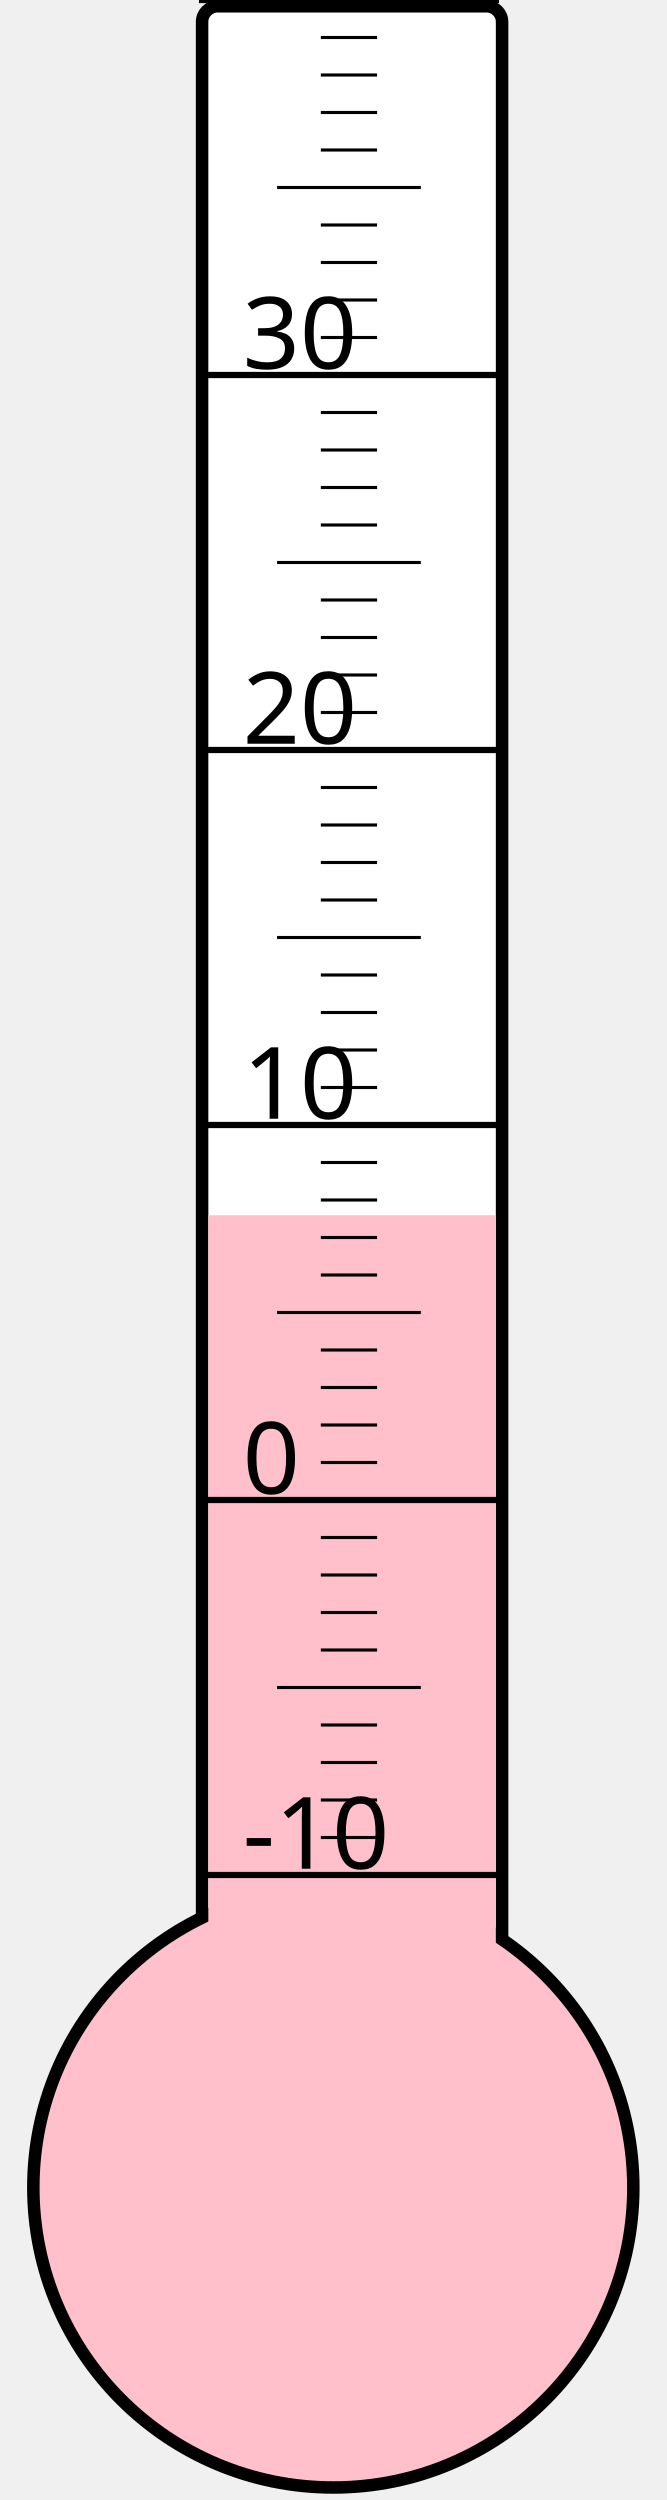
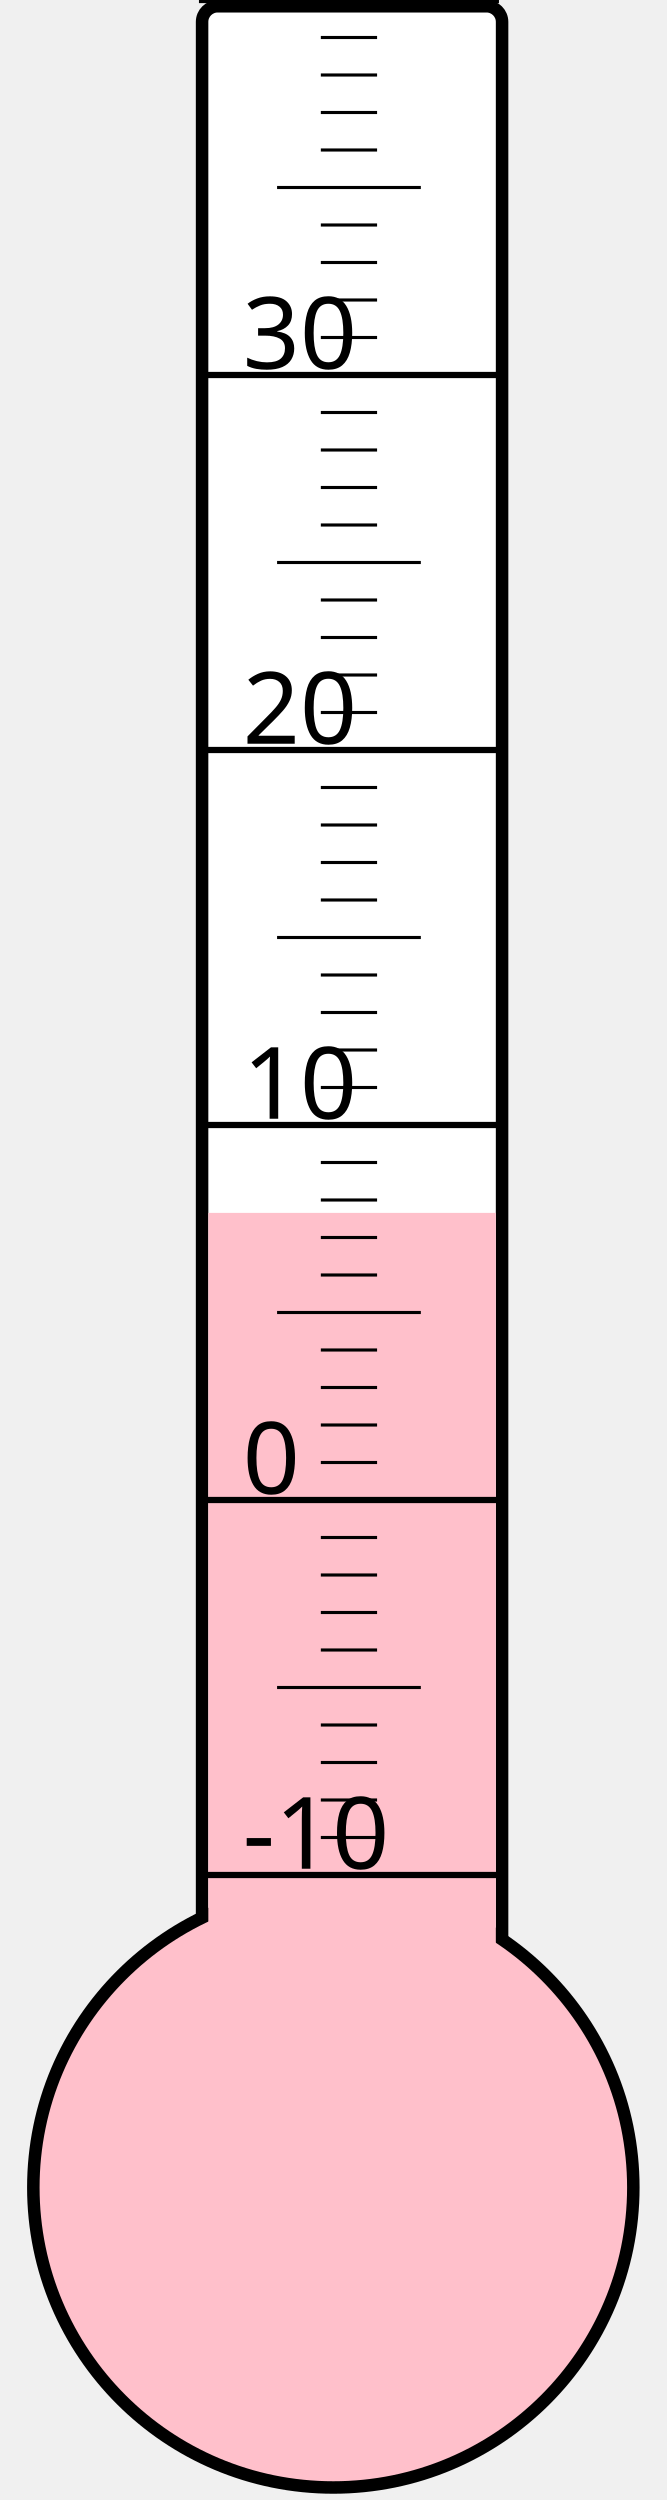
<svg xmlns="http://www.w3.org/2000/svg" width="40px" height="150px" viewBox="0 0 200 800">
  <rect width="200" height="800" x="0" y="0" style="fill: #ffffeb; fill-opacity: 0;" />
  <rect width="96" height="680" x="58" y="2" rx="5" ry="5" style="fill: white; fill-opacity: 1; stroke: black; stroke-width: 4;" />
  <circle cx="100" cy="700" r="96" style="fill: pink; stroke: black; stroke-width: 4;" />
-   <rect width="92" height="311.125" x="60" y="388.875" style="fill: pink; fill-opacity: 1; stroke-width: 0;" />
+   <rect width="92" height="311.875" x="60" y="388.125" style="fill: pink; fill-opacity: 1; stroke-width: 0;" />
  <text x="71" y="598" style="font-family: sans-serif; font-size: 24pt;">-10</text>
  <text x="71" y="478" style="font-family: sans-serif; font-size: 24pt;">0</text>
  <text x="71" y="358" style="font-family: sans-serif; font-size: 24pt;">10</text>
  <text x="71" y="238" style="font-family: sans-serif; font-size: 24pt;">20</text>
  <text x="71" y="118" style="font-family: sans-serif; font-size: 24pt;">30</text>
  <g style="stroke: black;">
    <line x1="57" y1="600" x2="153" y2="600" style="stroke-width: 2;" />
    <line x1="96" y1="588" x2="114" y2="588" style="stroke-width: 1;" />
    <line x1="96" y1="576" x2="114" y2="576" style="stroke-width: 1;" />
    <line x1="96" y1="564" x2="114" y2="564" style="stroke-width: 1;" />
    <line x1="96" y1="552" x2="114" y2="552" style="stroke-width: 1;" />
    <line x1="82" y1="540" x2="128" y2="540" style="stroke-width: 1;" />
    <line x1="96" y1="528" x2="114" y2="528" style="stroke-width: 1;" />
    <line x1="96" y1="516" x2="114" y2="516" style="stroke-width: 1;" />
    <line x1="96" y1="504" x2="114" y2="504" style="stroke-width: 1;" />
    <line x1="96" y1="492" x2="114" y2="492" style="stroke-width: 1;" />
    <line x1="57" y1="480" x2="153" y2="480" style="stroke-width: 2;" />
    <line x1="96" y1="468" x2="114" y2="468" style="stroke-width: 1;" />
    <line x1="96" y1="456" x2="114" y2="456" style="stroke-width: 1;" />
    <line x1="96" y1="444" x2="114" y2="444" style="stroke-width: 1;" />
    <line x1="96" y1="432" x2="114" y2="432" style="stroke-width: 1;" />
    <line x1="82" y1="420" x2="128" y2="420" style="stroke-width: 1;" />
    <line x1="96" y1="408" x2="114" y2="408" style="stroke-width: 1;" />
    <line x1="96" y1="396" x2="114" y2="396" style="stroke-width: 1;" />
    <line x1="96" y1="384" x2="114" y2="384" style="stroke-width: 1;" />
    <line x1="96" y1="372" x2="114" y2="372" style="stroke-width: 1;" />
    <line x1="57" y1="360" x2="153" y2="360" style="stroke-width: 2;" />
    <line x1="96" y1="348" x2="114" y2="348" style="stroke-width: 1;" />
    <line x1="96" y1="336" x2="114" y2="336" style="stroke-width: 1;" />
    <line x1="96" y1="324" x2="114" y2="324" style="stroke-width: 1;" />
    <line x1="96" y1="312" x2="114" y2="312" style="stroke-width: 1;" />
    <line x1="82" y1="300" x2="128" y2="300" style="stroke-width: 1;" />
    <line x1="96" y1="288" x2="114" y2="288" style="stroke-width: 1;" />
    <line x1="96" y1="276" x2="114" y2="276" style="stroke-width: 1;" />
    <line x1="96" y1="264" x2="114" y2="264" style="stroke-width: 1;" />
    <line x1="96" y1="252" x2="114" y2="252" style="stroke-width: 1;" />
    <line x1="57" y1="240" x2="153" y2="240" style="stroke-width: 2;" />
    <line x1="96" y1="228" x2="114" y2="228" style="stroke-width: 1;" />
    <line x1="96" y1="216" x2="114" y2="216" style="stroke-width: 1;" />
    <line x1="96" y1="204" x2="114" y2="204" style="stroke-width: 1;" />
    <line x1="96" y1="192" x2="114" y2="192" style="stroke-width: 1;" />
    <line x1="82" y1="180" x2="128" y2="180" style="stroke-width: 1;" />
    <line x1="96" y1="168" x2="114" y2="168" style="stroke-width: 1;" />
    <line x1="96" y1="156" x2="114" y2="156" style="stroke-width: 1;" />
    <line x1="96" y1="144" x2="114" y2="144" style="stroke-width: 1;" />
    <line x1="96" y1="132" x2="114" y2="132" style="stroke-width: 1;" />
    <line x1="57" y1="120" x2="153" y2="120" style="stroke-width: 2;" />
    <line x1="96" y1="108" x2="114" y2="108" style="stroke-width: 1;" />
    <line x1="96" y1="96" x2="114" y2="96" style="stroke-width: 1;" />
    <line x1="96" y1="84" x2="114" y2="84" style="stroke-width: 1;" />
    <line x1="96" y1="72" x2="114" y2="72" style="stroke-width: 1;" />
    <line x1="82" y1="60" x2="128" y2="60" style="stroke-width: 1;" />
    <line x1="96" y1="48" x2="114" y2="48" style="stroke-width: 1;" />
    <line x1="96" y1="36" x2="114" y2="36" style="stroke-width: 1;" />
    <line x1="96" y1="24" x2="114" y2="24" style="stroke-width: 1;" />
    <line x1="96" y1="12" x2="114" y2="12" style="stroke-width: 1;" />
    <line x1="57" y1="0" x2="153" y2="0" style="stroke-width: 2;" />
  </g>
</svg>
